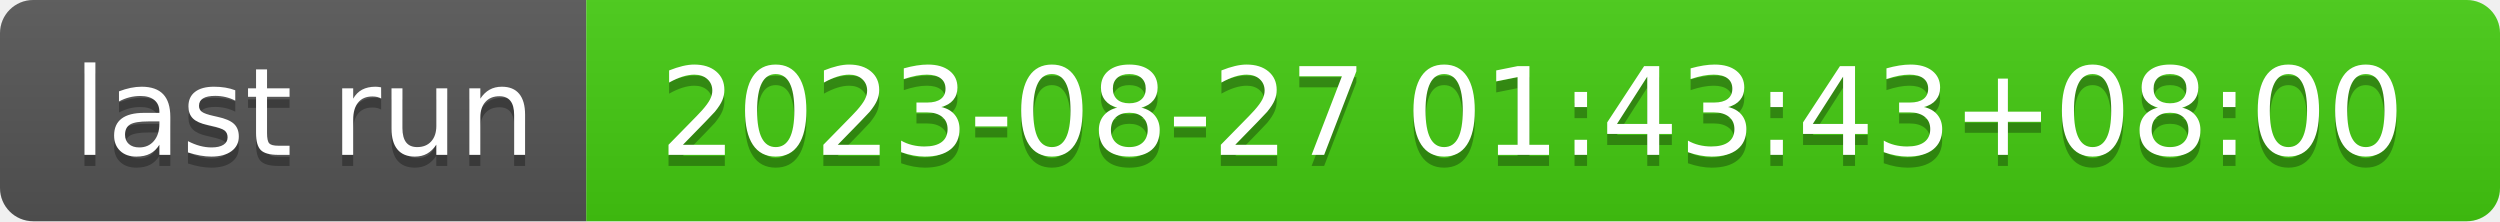
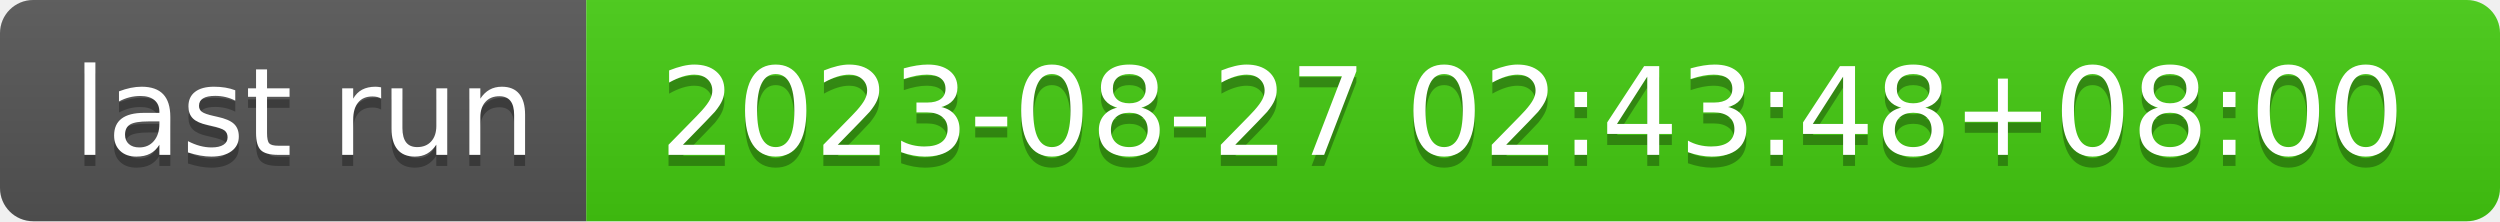
- <svg xmlns="http://www.w3.org/2000/svg" width="226" height="20" role="img" aria-label="last run: 2023-08-27 01:43:43+08:00">
+ <svg xmlns="http://www.w3.org/2000/svg" width="226" height="20" role="img" aria-label="last run: 2023-08-27 02:43:48+08:00">
  <linearGradient id="s" x2="0" y2="100%">
    <stop offset="0" stop-color="#bbb" stop-opacity=".1" />
    <stop offset="1" stop-opacity=".1" />
  </linearGradient>
  <clipPath id="r">
    <rect width="226" height="20" rx="3" fill="#fff" />
  </clipPath>
  <g clip-path="url(#r)">
    <rect width="53" height="20" fill="#555" />
    <rect x="53" width="173" height="20" fill="#4c1" />
    <rect width="226" height="20" fill="url(#s)" />
  </g>
  <g fill="#fff" text-anchor="middle" font-family="Verdana,Geneva,DejaVu Sans,sans-serif" text-rendering="geometricPrecision" font-size="110">
    <text aria-hidden="true" x="275" y="150" fill="#010101" fill-opacity=".3" transform="scale(.1)" textLength="430">last run</text>
    <text x="275" y="140" transform="scale(.1)" fill="#fff" textLength="430">last run</text>
-     <text aria-hidden="true" x="1385" y="150" fill="#010101" fill-opacity=".3" transform="scale(.1)" textLength="1630">2023-08-27 01:43:43+08:00</text>
-     <text x="1385" y="140" transform="scale(.1)" fill="#fff" textLength="1630">2023-08-27 01:43:43+08:00</text>
+     <text aria-hidden="true" x="1385" y="150" fill="#010101" fill-opacity=".3" transform="scale(.1)" textLength="1630">2023-08-27 02:43:48+08:00</text>
+     <text x="1385" y="140" transform="scale(.1)" fill="#fff" textLength="1630">2023-08-27 02:43:48+08:00</text>
  </g>
</svg>
